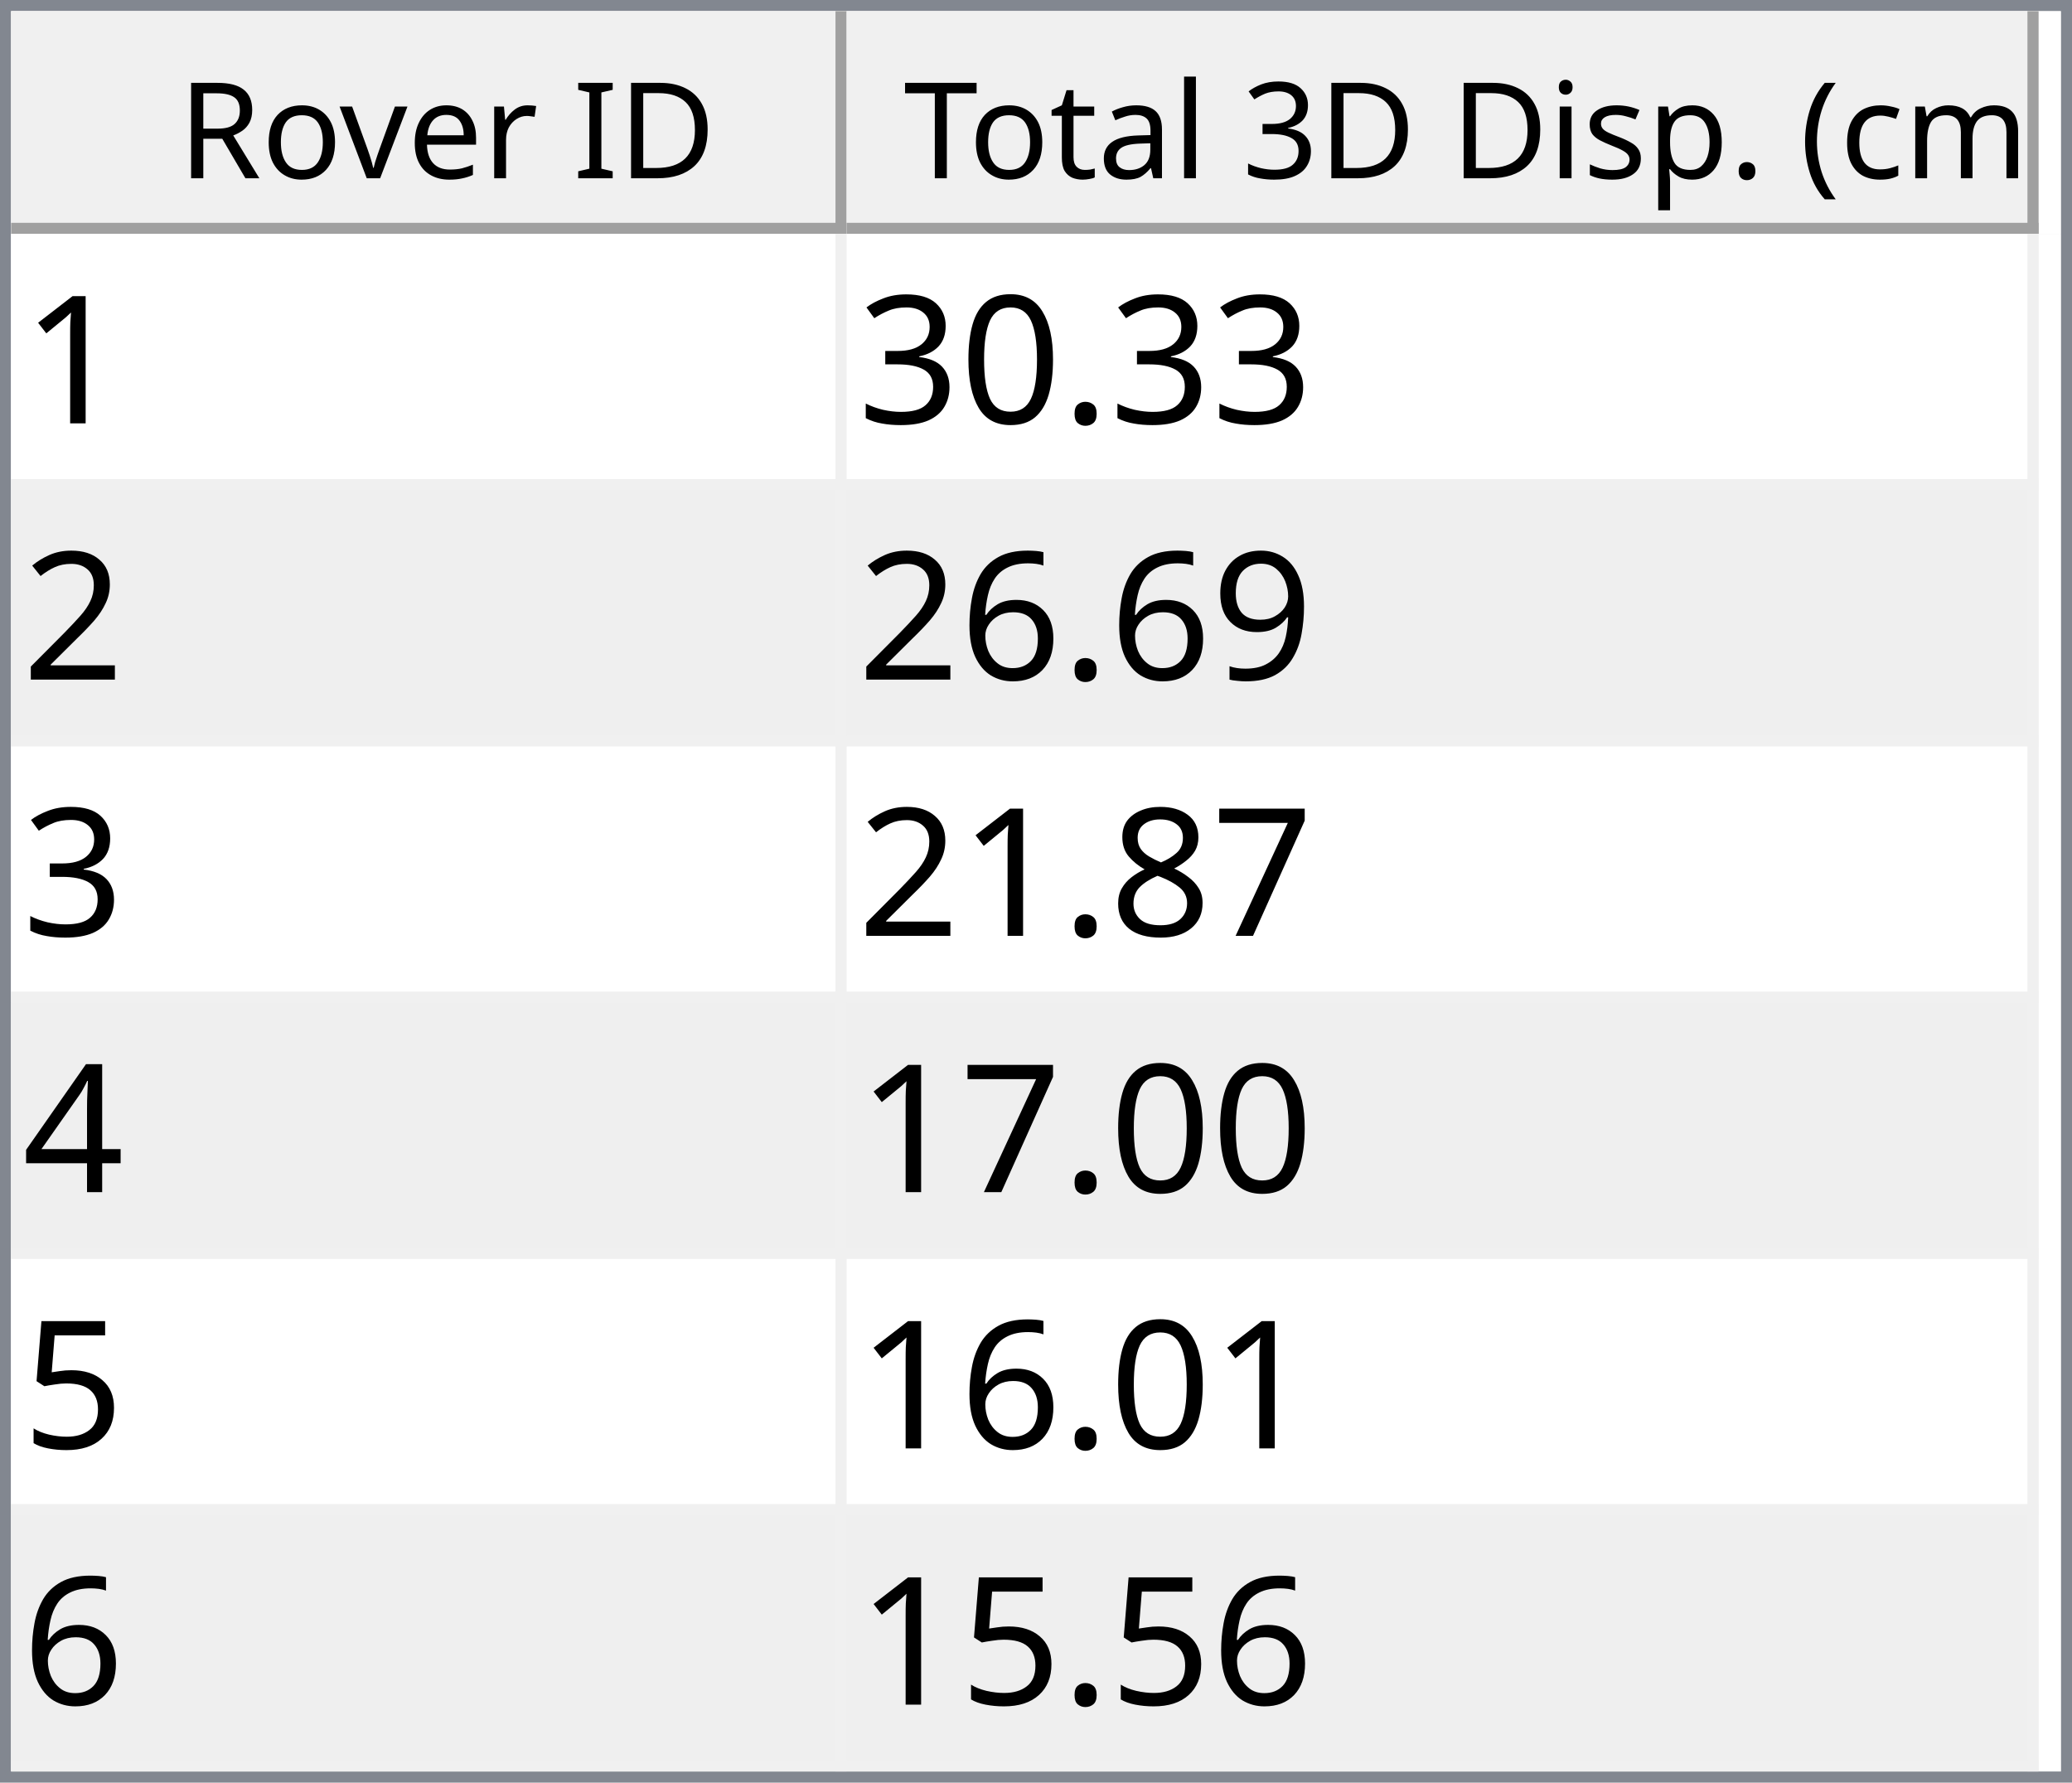
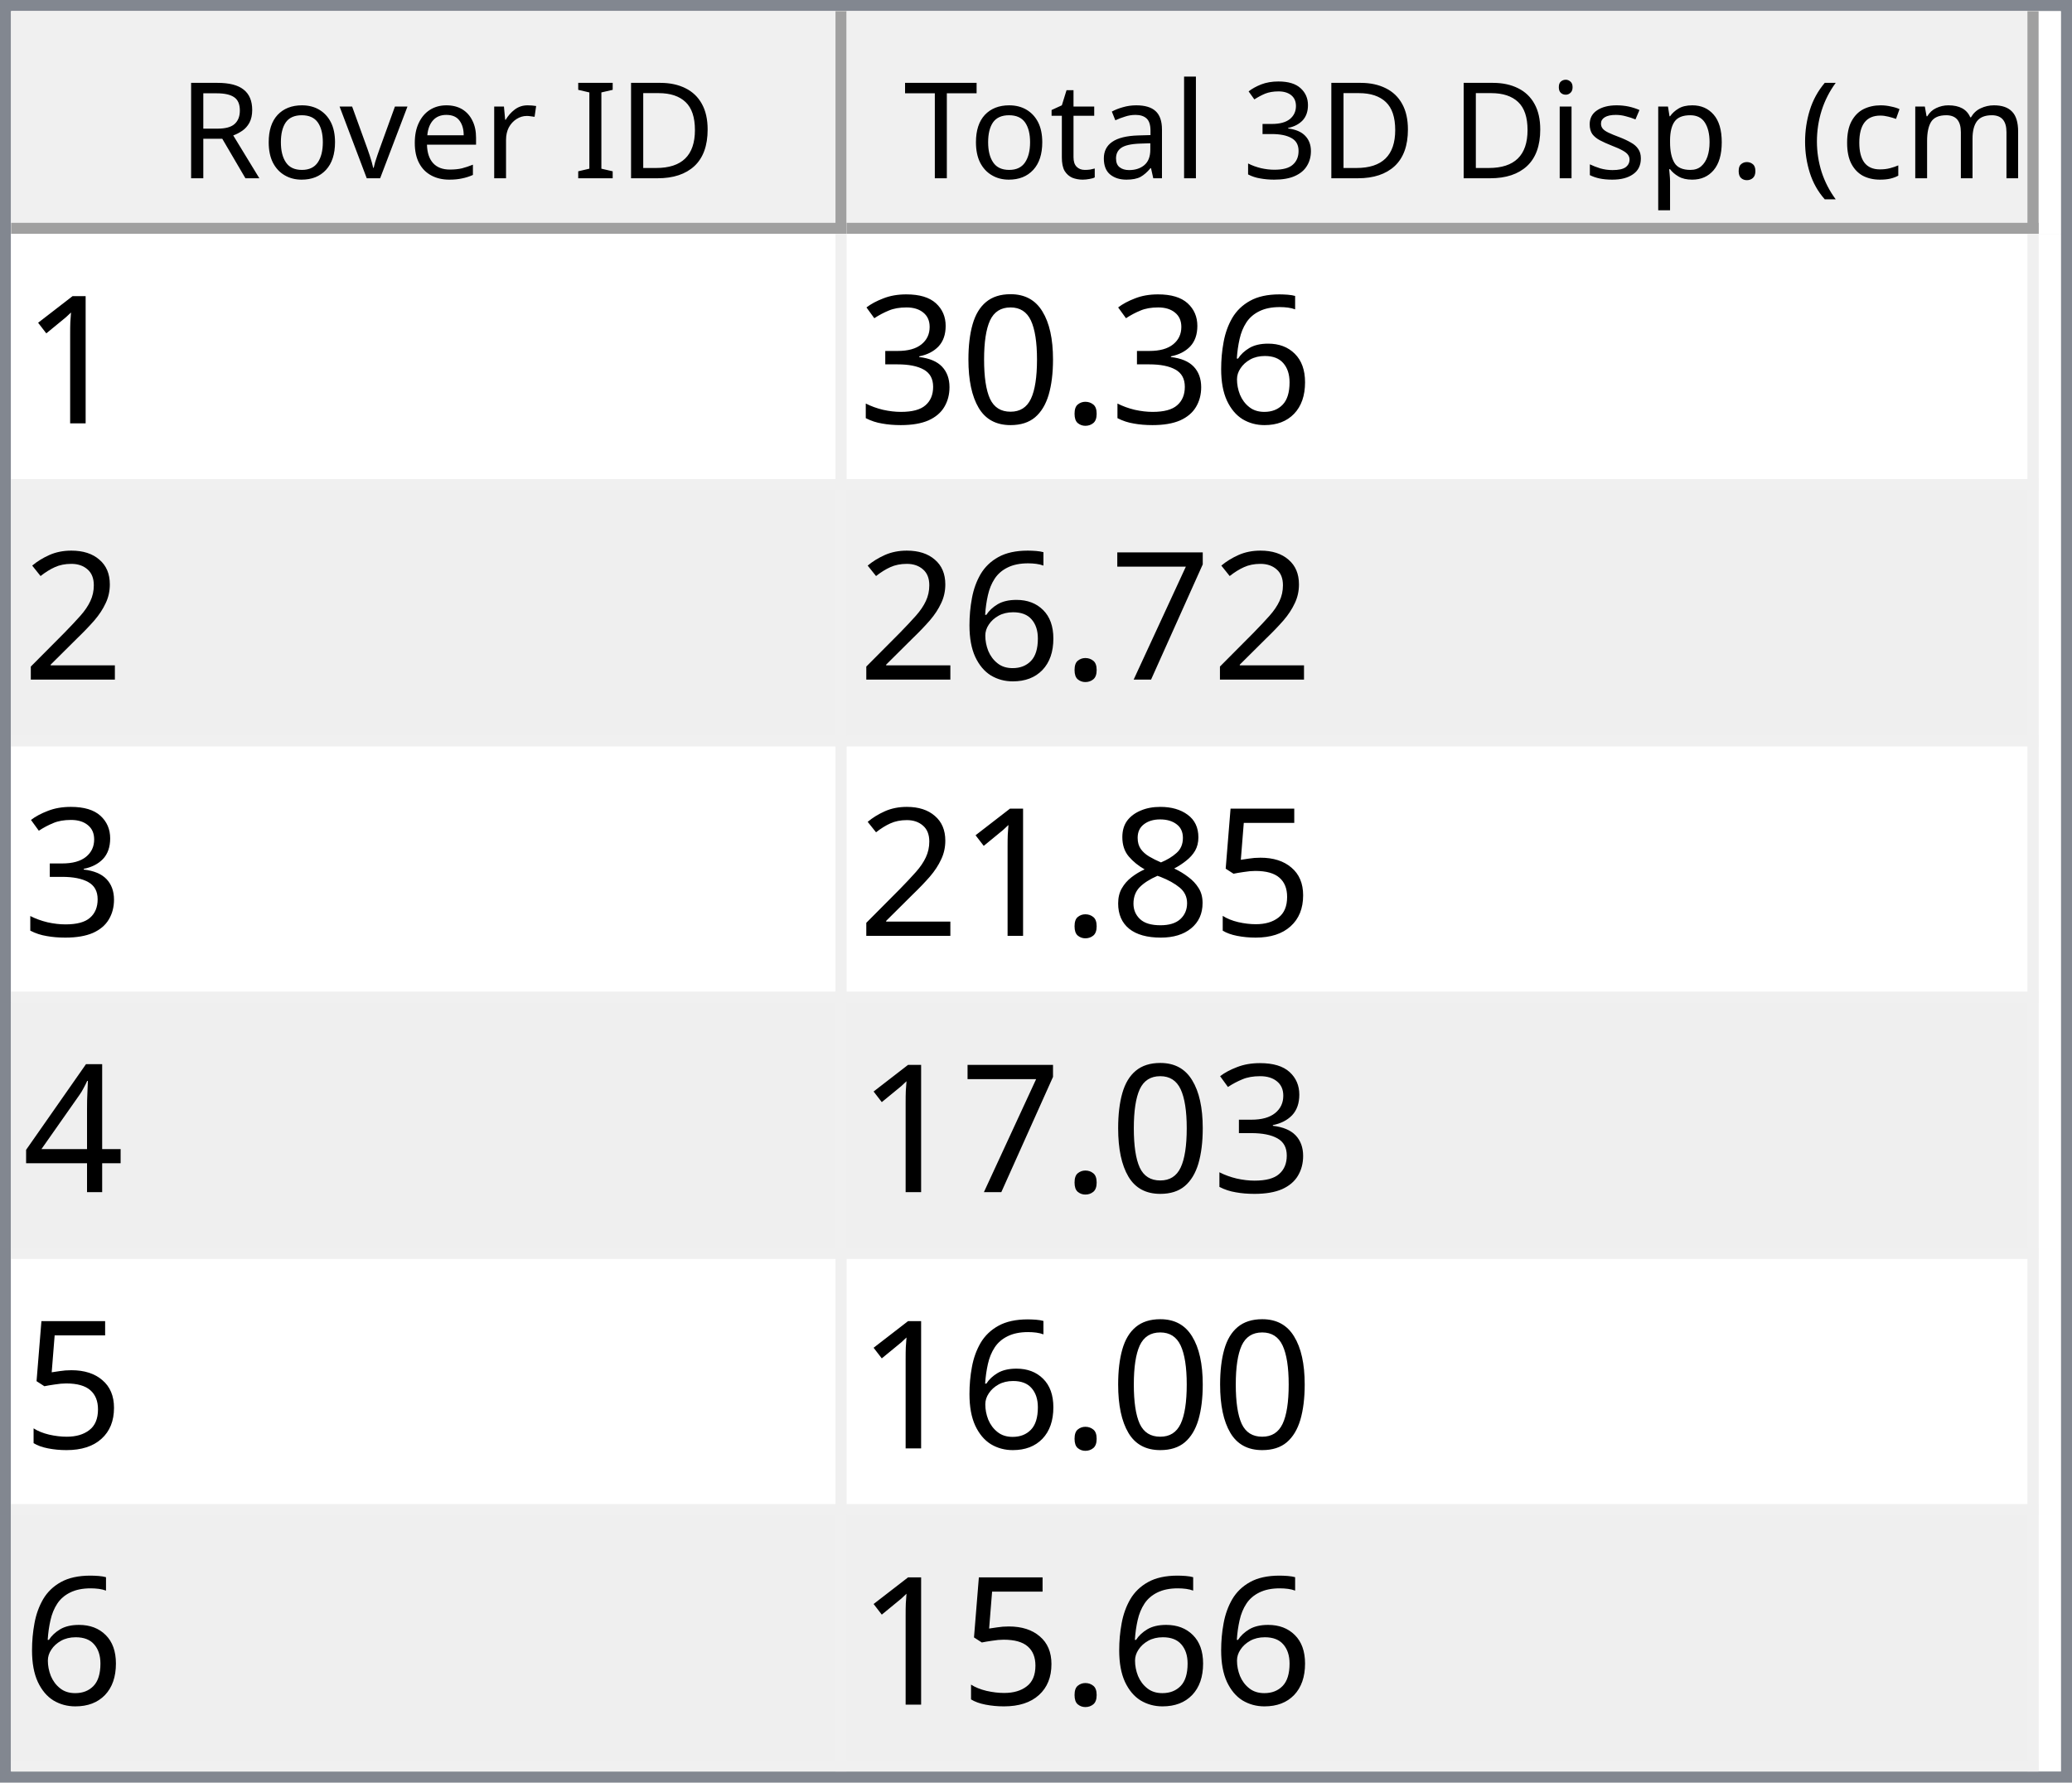
<svg xmlns="http://www.w3.org/2000/svg" style="fill-opacity:1; color-rendering:auto; color-interpolation:auto; text-rendering:auto; stroke:black; stroke-linecap:square; stroke-miterlimit:10; shape-rendering:auto; stroke-opacity:1; fill:black; stroke-dasharray:none; font-weight:normal; stroke-width:1; font-family:'Dialog'; font-style:normal; stroke-linejoin:miter; font-size:12px; stroke-dashoffset:0; image-rendering:auto;" width="186" height="160">
  <defs id="genericDefs" />
  <g>
    <defs id="defs1">
      <clipPath clipPathUnits="userSpaceOnUse" id="clipPath1">
        <path d="M0 0 L186 0 L186 160 L0 160 L0 0 Z" />
      </clipPath>
      <clipPath clipPathUnits="userSpaceOnUse" id="clipPath2">
        <path d="M0 0 L0 160 L186 160 L186 0 Z" />
      </clipPath>
      <clipPath clipPathUnits="userSpaceOnUse" id="clipPath3">
        <path d="M0 0 L0 20 L184 20 L184 0 Z" />
      </clipPath>
      <clipPath clipPathUnits="userSpaceOnUse" id="clipPath4">
        <path d="M0 0 L0 20 L75 20 L75 0 Z" />
      </clipPath>
      <clipPath clipPathUnits="userSpaceOnUse" id="clipPath5">
        <path d="M1 1 L1 19 L74 19 L74 1 Z" />
      </clipPath>
      <clipPath clipPathUnits="userSpaceOnUse" id="clipPath6">
        <path d="M0 0 L0 18 L73 18 L73 0 Z" />
      </clipPath>
      <clipPath clipPathUnits="userSpaceOnUse" id="clipPath7">
        <path d="M-0.5 -0.5 L-0.5 19.5 L74.5 19.5 L74.5 -0.5 Z" />
      </clipPath>
      <clipPath clipPathUnits="userSpaceOnUse" id="clipPath8">
        <path d="M0 0 L0 20 L107 20 L107 0 Z" />
      </clipPath>
      <clipPath clipPathUnits="userSpaceOnUse" id="clipPath9">
        <path d="M1 1 L1 19 L106 19 L106 1 Z" />
      </clipPath>
      <clipPath clipPathUnits="userSpaceOnUse" id="clipPath10">
        <path d="M0 0 L0 18 L105 18 L105 0 Z" />
      </clipPath>
      <clipPath clipPathUnits="userSpaceOnUse" id="clipPath11">
        <path d="M-0.5 -0.5 L-0.5 19.5 L106.5 19.5 L106.5 -0.5 Z" />
      </clipPath>
      <clipPath clipPathUnits="userSpaceOnUse" id="clipPath12">
        <path d="M0 0 L0 138 L184 138 L184 0 Z" />
      </clipPath>
      <clipPath clipPathUnits="userSpaceOnUse" id="clipPath13">
        <path d="M0 0 L0 138 L182 138 L182 0 Z" />
      </clipPath>
      <clipPath clipPathUnits="userSpaceOnUse" id="clipPath14">
        <path d="M-0.5 -0.5 L-0.5 137.5 L181.5 137.5 L181.5 -0.5 Z" />
      </clipPath>
      <clipPath clipPathUnits="userSpaceOnUse" id="clipPath15">
        <path d="M0 0 L0 22 L74 22 L74 0 Z" />
      </clipPath>
      <clipPath clipPathUnits="userSpaceOnUse" id="clipPath16">
        <path d="M0 0 L0 22 L106 22 L106 0 Z" />
      </clipPath>
      <font horiz-adv-x="64.551" id="font1">
        <font-face ascent="107.91" descent="25.098" units-per-em="100" style="font-style:normal; font-family:Segoe UI; font-weight:normal;" />
        <missing-glyph horiz-adv-x="64.551" d="M8.109 0 L8.109 68.266 L56.453 68.266 L56.453 0 L8.109 0 ZM15.328 7.234 L49.219 7.234 L49.219 61.031 L15.328 61.031 L15.328 7.234 Z" />
        <glyph unicode="D" horiz-adv-x="70.117" d="M9.188 0 L9.188 70.016 L28.516 70.016 Q65.531 70.016 65.531 35.891 Q65.531 19.672 55.25 9.836 Q44.969 0 27.734 0 L9.188 0 ZM17.391 62.594 L17.391 7.422 L27.828 7.422 Q41.609 7.422 49.273 14.797 Q56.938 22.172 56.938 35.688 Q56.938 62.594 28.328 62.594 L17.391 62.594 Z" />
        <glyph unicode="I" horiz-adv-x="26.611" d="M17.391 0 L9.188 0 L9.188 70.016 L17.391 70.016 L17.391 0 Z" />
        <glyph unicode=" " horiz-adv-x="27.393" d="" />
        <glyph unicode="r" horiz-adv-x="34.766" d="M34.188 41.891 Q32.078 43.5 28.125 43.5 Q23 43.5 19.555 38.672 Q16.109 33.844 16.109 25.484 L16.109 0 L8.109 0 L8.109 50 L16.109 50 L16.109 39.703 L16.312 39.703 Q18.016 44.969 21.531 47.922 Q25.047 50.875 29.391 50.875 Q32.516 50.875 34.188 50.203 L34.188 41.891 Z" />
        <glyph unicode="e" horiz-adv-x="52.295" d="M48.297 23 L12.984 23 Q13.188 14.656 17.484 10.109 Q21.781 5.562 29.297 5.562 Q37.75 5.562 44.828 11.141 L44.828 3.609 Q38.234 -1.172 27.391 -1.172 Q16.797 -1.172 10.742 5.641 Q4.688 12.453 4.688 24.812 Q4.688 36.469 11.305 43.82 Q17.922 51.172 27.734 51.172 Q37.547 51.172 42.922 44.828 Q48.297 38.484 48.297 27.203 L48.297 23 ZM40.094 29.781 Q40.047 36.719 36.75 40.578 Q33.453 44.438 27.594 44.438 Q21.922 44.438 17.969 40.383 Q14.016 36.328 13.094 29.781 L40.094 29.781 Z" />
        <glyph unicode="v" horiz-adv-x="47.9" d="M47.406 50 L27.484 0 L19.625 0 L0.688 50 L9.469 50 L22.172 13.672 Q23.578 9.672 23.922 6.688 L24.125 6.688 Q24.609 10.453 25.688 13.484 L38.969 50 L47.406 50 Z" />
        <glyph unicode="o" horiz-adv-x="58.594" d="M29 -1.172 Q17.922 -1.172 11.305 5.836 Q4.688 12.844 4.688 24.422 Q4.688 37.016 11.57 44.094 Q18.453 51.172 30.172 51.172 Q41.359 51.172 47.633 44.289 Q53.906 37.406 53.906 25.203 Q53.906 13.234 47.141 6.031 Q40.375 -1.172 29 -1.172 ZM29.594 44.438 Q21.875 44.438 17.383 39.188 Q12.891 33.938 12.891 24.703 Q12.891 15.828 17.43 10.695 Q21.969 5.562 29.594 5.562 Q37.359 5.562 41.531 10.594 Q45.703 15.625 45.703 24.906 Q45.703 34.281 41.531 39.359 Q37.359 44.438 29.594 44.438 Z" />
        <glyph unicode="R" horiz-adv-x="59.814" d="M59.375 0 L49.609 0 L37.891 19.625 Q36.281 22.359 34.766 24.289 Q33.25 26.219 31.664 27.438 Q30.078 28.656 28.25 29.219 Q26.422 29.781 24.125 29.781 L17.391 29.781 L17.391 0 L9.188 0 L9.188 70.016 L30.078 70.016 Q34.672 70.016 38.555 68.867 Q42.438 67.719 45.289 65.375 Q48.141 63.031 49.758 59.547 Q51.375 56.062 51.375 51.375 Q51.375 47.703 50.273 44.656 Q49.172 41.609 47.148 39.211 Q45.125 36.812 42.266 35.133 Q39.406 33.453 35.844 32.516 L35.844 32.328 Q37.594 31.547 38.891 30.547 Q40.188 29.547 41.359 28.18 Q42.531 26.812 43.68 25.078 Q44.828 23.344 46.234 21.047 L59.375 0 ZM17.391 62.594 L17.391 37.203 L28.516 37.203 Q31.594 37.203 34.203 38.133 Q36.812 39.062 38.719 40.797 Q40.625 42.531 41.703 45.047 Q42.781 47.562 42.781 50.688 Q42.781 56.297 39.141 59.445 Q35.5 62.594 28.609 62.594 L17.391 62.594 Z" />
        <glyph unicode=")" horiz-adv-x="30.176" d="M8.297 -15.922 L1.172 -15.922 Q16.406 2.344 16.406 26.812 Q16.406 51.469 1.078 70.016 L8.297 70.016 Q23.531 52.156 23.531 26.703 Q23.531 1.375 8.297 -15.922 Z" />
        <glyph unicode="m" horiz-adv-x="86.133" d="M79.109 0 L71.094 0 L71.094 28.719 Q71.094 37.016 68.531 40.727 Q65.969 44.438 59.906 44.438 Q54.781 44.438 51.195 39.75 Q47.609 35.062 47.609 28.516 L47.609 0 L39.594 0 L39.594 29.688 Q39.594 44.438 28.219 44.438 Q22.953 44.438 19.531 40.016 Q16.109 35.594 16.109 28.516 L16.109 0 L8.109 0 L8.109 50 L16.109 50 L16.109 42.094 L16.312 42.094 Q21.625 51.172 31.844 51.172 Q36.969 51.172 40.773 48.312 Q44.578 45.453 46 40.828 Q51.562 51.172 62.594 51.172 Q79.109 51.172 79.109 30.812 L79.109 0 Z" />
        <glyph unicode="c" horiz-adv-x="46.191" d="M42.188 2.297 Q36.422 -1.172 28.516 -1.172 Q17.828 -1.172 11.258 5.789 Q4.688 12.75 4.688 23.828 Q4.688 36.188 11.766 43.68 Q18.844 51.172 30.672 51.172 Q37.25 51.172 42.281 48.734 L42.281 40.531 Q36.719 44.438 30.375 44.438 Q22.703 44.438 17.797 38.945 Q12.891 33.453 12.891 24.516 Q12.891 15.719 17.508 10.641 Q22.125 5.562 29.891 5.562 Q36.422 5.562 42.188 9.906 L42.188 2.297 Z" />
        <glyph unicode="(" horiz-adv-x="30.176" d="M29.109 -15.922 L21.969 -15.922 Q6.844 1.375 6.844 26.703 Q6.844 52.156 21.969 70.016 L29.203 70.016 Q13.875 51.469 13.875 26.812 Q13.875 2.344 29.109 -15.922 Z" />
        <glyph unicode="." horiz-adv-x="21.68" d="M10.891 -1.078 Q8.641 -1.078 7.055 0.539 Q5.469 2.156 5.469 4.391 Q5.469 6.641 7.055 8.273 Q8.641 9.906 10.891 9.906 Q13.188 9.906 14.797 8.273 Q16.406 6.641 16.406 4.391 Q16.406 2.156 14.797 0.539 Q13.188 -1.078 10.891 -1.078 Z" />
        <glyph unicode="p" horiz-adv-x="58.789" d="M16.312 7.234 L16.109 7.234 L16.109 -23 L8.109 -23 L8.109 50 L16.109 50 L16.109 41.219 L16.312 41.219 Q22.219 51.172 33.594 51.172 Q43.266 51.172 48.688 44.461 Q54.109 37.75 54.109 26.469 Q54.109 13.922 48 6.375 Q41.891 -1.172 31.297 -1.172 Q21.578 -1.172 16.312 7.234 ZM16.109 27.391 L16.109 20.406 Q16.109 14.203 20.141 9.883 Q24.172 5.562 30.375 5.562 Q37.641 5.562 41.773 11.133 Q45.906 16.703 45.906 26.609 Q45.906 34.969 42.047 39.703 Q38.188 44.438 31.594 44.438 Q24.609 44.438 20.359 39.578 Q16.109 34.719 16.109 27.391 Z" />
        <glyph unicode="s" horiz-adv-x="42.432" d="M5.078 1.812 L5.078 10.406 Q11.625 5.562 19.484 5.562 Q30.031 5.562 30.031 12.594 Q30.031 14.594 29.125 15.992 Q28.219 17.391 26.68 18.461 Q25.141 19.531 23.07 20.383 Q21 21.234 18.609 22.172 Q15.281 23.484 12.766 24.828 Q10.25 26.172 8.57 27.859 Q6.891 29.547 6.031 31.695 Q5.172 33.844 5.172 36.719 Q5.172 40.234 6.789 42.945 Q8.406 45.656 11.086 47.484 Q13.766 49.312 17.211 50.242 Q20.656 51.172 24.312 51.172 Q30.812 51.172 35.938 48.922 L35.938 40.828 Q30.422 44.438 23.25 44.438 Q21 44.438 19.195 43.922 Q17.391 43.406 16.094 42.477 Q14.797 41.547 14.086 40.258 Q13.375 38.969 13.375 37.406 Q13.375 35.453 14.086 34.133 Q14.797 32.812 16.164 31.789 Q17.531 30.766 19.484 29.938 Q21.438 29.109 23.922 28.125 Q27.25 26.859 29.883 25.516 Q32.516 24.172 34.375 22.484 Q36.234 20.797 37.234 18.602 Q38.234 16.406 38.234 13.375 Q38.234 9.672 36.602 6.938 Q34.969 4.203 32.234 2.398 Q29.5 0.594 25.93 -0.289 Q22.359 -1.172 18.453 -1.172 Q10.75 -1.172 5.078 1.812 Z" />
        <glyph unicode="i" horiz-adv-x="24.219" d="M12.203 62.703 Q10.062 62.703 8.547 64.164 Q7.031 65.625 7.031 67.875 Q7.031 70.125 8.547 71.609 Q10.062 73.094 12.203 73.094 Q14.406 73.094 15.945 71.609 Q17.484 70.125 17.484 67.875 Q17.484 65.719 15.945 64.211 Q14.406 62.703 12.203 62.703 ZM16.109 0 L8.109 0 L8.109 50 L16.109 50 L16.109 0 Z" />
        <glyph unicode="3" horiz-adv-x="53.906" d="M46.531 19.828 Q46.531 15.094 44.75 11.211 Q42.969 7.328 39.719 4.57 Q36.469 1.812 31.93 0.297 Q27.391 -1.219 21.922 -1.219 Q11.922 -1.219 6 2.594 L6 11.188 Q13.094 5.609 22.219 5.609 Q25.875 5.609 28.828 6.539 Q31.781 7.469 33.906 9.227 Q36.031 10.984 37.18 13.477 Q38.328 15.969 38.328 19.094 Q38.328 32.812 18.797 32.812 L12.984 32.812 L12.984 39.594 L18.5 39.594 Q35.797 39.594 35.797 52.484 Q35.797 64.406 22.609 64.406 Q15.188 64.406 8.688 59.422 L8.688 67.188 Q15.375 71.188 24.609 71.188 Q29 71.188 32.57 69.969 Q36.141 68.75 38.68 66.555 Q41.219 64.359 42.609 61.281 Q44 58.203 44 54.5 Q44 40.672 30.031 36.719 L30.031 36.531 Q33.594 36.141 36.625 34.797 Q39.656 33.453 41.852 31.305 Q44.047 29.156 45.289 26.25 Q46.531 23.344 46.531 19.828 Z" />
        <glyph unicode="l" horiz-adv-x="24.219" d="M16.109 0 L8.109 0 L8.109 74.031 L16.109 74.031 L16.109 0 Z" />
        <glyph unicode="a" horiz-adv-x="50.879" d="M43.891 0 L35.891 0 L35.891 7.812 L35.688 7.812 Q30.469 -1.172 20.312 -1.172 Q12.844 -1.172 8.617 2.781 Q4.391 6.734 4.391 13.281 Q4.391 27.297 20.906 29.594 L35.891 31.688 Q35.891 44.438 25.594 44.438 Q16.547 44.438 9.281 38.281 L9.281 46.484 Q16.656 51.172 26.266 51.172 Q43.891 51.172 43.891 32.516 L43.891 0 ZM35.891 25.297 L23.828 23.641 Q18.266 22.859 15.43 20.875 Q12.594 18.891 12.594 13.875 Q12.594 10.203 15.211 7.883 Q17.828 5.562 22.172 5.562 Q28.125 5.562 32.008 9.742 Q35.891 13.922 35.891 20.312 L35.891 25.297 Z" />
        <glyph unicode="t" horiz-adv-x="33.887" d="M31.297 0.484 Q28.469 -1.078 23.828 -1.078 Q10.688 -1.078 10.688 13.578 L10.688 43.172 L2.094 43.172 L2.094 50 L10.688 50 L10.688 62.203 L18.703 64.797 L18.703 50 L31.297 50 L31.297 43.172 L18.703 43.172 L18.703 14.984 Q18.703 9.969 20.414 7.82 Q22.125 5.672 26.078 5.672 Q29.109 5.672 31.297 7.328 L31.297 0.484 Z" />
        <glyph unicode="T" horiz-adv-x="52.393" d="M50.594 62.594 L30.375 62.594 L30.375 0 L22.172 0 L22.172 62.594 L2 62.594 L2 70.016 L50.594 70.016 L50.594 62.594 Z" />
      </font>
      <font horiz-adv-x="75.0" id="font2">
        <font-face ascent="100.537" descent="21.973" units-per-em="100" style="font-style:normal; font-family:sans-serif; font-weight:normal;" />
        <missing-glyph horiz-adv-x="75.0" d="M12.5 0 L12.5 62.5 L62.5 62.5 L62.5 0 L12.5 0 ZM14.062 1.562 L60.938 1.562 L60.938 60.938 L14.062 60.938 L14.062 1.562 Z" />
        <glyph unicode="1" horiz-adv-x="55.615" d="M37.25 0 L28.469 0 L28.469 56 Q25.297 52.984 20.141 49.953 Q14.984 46.922 10.891 45.406 L10.891 53.906 Q18.266 57.375 23.781 62.305 Q29.297 67.234 31.594 71.875 L37.25 71.875 L37.25 0 Z" />
+         <glyph unicode="6" horiz-adv-x="55.615" d="M49.75 54.047 L41.016 53.375 Q39.844 58.547 37.703 60.891 Q34.125 64.656 28.906 64.656 Q24.703 64.656 21.531 62.312 Q17.391 59.281 14.992 53.469 Q12.594 47.656 12.5 36.922 Q15.672 41.75 20.266 44.094 Q24.859 46.438 29.891 46.438 Q38.672 46.438 44.852 39.969 Q51.031 33.5 51.031 23.25 Q51.031 16.5 48.125 10.719 Q45.219 4.938 40.141 1.859 Q35.062 -1.219 28.609 -1.219 Q17.625 -1.219 10.695 6.859 Q3.766 14.938 3.766 33.5 Q3.766 54.25 11.422 63.672 Q18.109 71.875 29.438 71.875 Q37.891 71.875 43.289 67.141 Q48.688 62.406 49.75 54.047 ZM13.875 23.188 Q13.875 18.656 15.797 14.508 Q17.719 10.359 21.188 8.18 Q24.656 6 28.469 6 Q34.031 6 38.039 10.492 Q42.047 14.984 42.047 22.703 Q42.047 30.125 38.086 34.398 Q34.125 38.672 28.125 38.672 Q22.172 38.672 18.023 34.398 Q13.875 30.125 13.875 23.188 Z" />
        <glyph unicode="." horiz-adv-x="27.783" d="M9.078 0 L9.078 10.016 L19.094 10.016 L19.094 0 L9.078 0 Z" />
        <glyph unicode="0" horiz-adv-x="55.615" d="M4.156 35.297 Q4.156 48 6.766 55.742 Q9.375 63.484 14.523 67.68 Q19.672 71.875 27.484 71.875 Q33.25 71.875 37.594 69.555 Q41.938 67.234 44.773 62.867 Q47.609 58.5 49.219 52.227 Q50.828 45.953 50.828 35.297 Q50.828 22.703 48.242 14.969 Q45.656 7.234 40.508 3.008 Q35.359 -1.219 27.484 -1.219 Q17.141 -1.219 11.234 6.203 Q4.156 15.141 4.156 35.297 ZM13.188 35.297 Q13.188 17.672 17.312 11.836 Q21.438 6 27.484 6 Q33.547 6 37.672 11.859 Q41.797 17.719 41.797 35.297 Q41.797 52.984 37.672 58.789 Q33.547 64.594 27.391 64.594 Q21.344 64.594 17.719 59.469 Q13.188 52.938 13.188 35.297 Z" />
        <glyph unicode="3" horiz-adv-x="55.615" d="M4.203 18.891 L12.984 20.062 Q14.5 12.594 18.141 9.297 Q21.781 6 27 6 Q33.203 6 37.477 10.297 Q41.75 14.594 41.75 20.953 Q41.75 27 37.797 30.93 Q33.844 34.859 27.734 34.859 Q25.25 34.859 21.531 33.891 L22.516 41.609 Q23.391 41.5 23.922 41.5 Q29.547 41.5 34.039 44.43 Q38.531 47.359 38.531 53.469 Q38.531 58.297 35.258 61.477 Q31.984 64.656 26.812 64.656 Q21.688 64.656 18.266 61.43 Q14.844 58.203 13.875 51.766 L5.078 53.328 Q6.688 62.156 12.398 67.016 Q18.109 71.875 26.609 71.875 Q32.469 71.875 37.398 69.359 Q42.328 66.844 44.945 62.5 Q47.562 58.156 47.562 53.266 Q47.562 48.641 45.07 44.828 Q42.578 41.016 37.703 38.766 Q44.047 37.312 47.562 32.695 Q51.078 28.078 51.078 21.141 Q51.078 11.766 44.242 5.25 Q37.406 -1.266 26.953 -1.266 Q17.531 -1.266 11.305 4.352 Q5.078 9.969 4.203 18.891 Z" />
        <glyph unicode="2" horiz-adv-x="55.615" d="M50.344 8.453 L50.344 0 L3.031 0 Q2.938 3.172 4.047 6.109 Q5.859 10.938 9.836 15.625 Q13.812 20.312 21.344 26.469 Q33.016 36.031 37.117 41.625 Q41.219 47.219 41.219 52.203 Q41.219 57.422 37.477 61.008 Q33.734 64.594 27.734 64.594 Q21.391 64.594 17.578 60.789 Q13.766 56.984 13.719 50.25 L4.688 51.172 Q5.609 61.281 11.664 66.578 Q17.719 71.875 27.938 71.875 Q38.234 71.875 44.242 66.164 Q50.25 60.453 50.25 52 Q50.25 47.703 48.492 43.555 Q46.734 39.406 42.656 34.812 Q38.578 30.219 29.109 22.219 Q21.188 15.578 18.945 13.211 Q16.703 10.844 15.234 8.453 L50.344 8.453 Z" />
-         <glyph unicode="9" horiz-adv-x="55.615" d="M5.469 16.547 L13.922 17.328 Q14.984 11.375 18.016 8.688 Q21.047 6 25.781 6 Q29.828 6 32.883 7.859 Q35.938 9.719 37.891 12.82 Q39.844 15.922 41.164 21.195 Q42.484 26.469 42.484 31.938 Q42.484 32.516 42.438 33.688 Q39.797 29.5 35.234 26.883 Q30.672 24.266 25.344 24.266 Q16.453 24.266 10.305 30.711 Q4.156 37.156 4.156 47.703 Q4.156 58.594 10.578 65.234 Q17 71.875 26.656 71.875 Q33.641 71.875 39.43 68.117 Q45.219 64.359 48.219 57.398 Q51.219 50.438 51.219 37.25 Q51.219 23.531 48.242 15.406 Q45.266 7.281 39.383 3.031 Q33.5 -1.219 25.594 -1.219 Q17.188 -1.219 11.867 3.445 Q6.547 8.109 5.469 16.547 ZM41.453 48.141 Q41.453 55.719 37.43 60.156 Q33.406 64.594 27.734 64.594 Q21.875 64.594 17.531 59.812 Q13.188 55.031 13.188 47.406 Q13.188 40.578 17.312 36.305 Q21.438 32.031 27.484 32.031 Q33.594 32.031 37.523 36.305 Q41.453 40.578 41.453 48.141 Z" />
-         <glyph unicode="6" horiz-adv-x="55.615" d="M49.75 54.047 L41.016 53.375 Q39.844 58.547 37.703 60.891 Q34.125 64.656 28.906 64.656 Q24.703 64.656 21.531 62.312 Q17.391 59.281 14.992 53.469 Q12.594 47.656 12.5 36.922 Q15.672 41.75 20.266 44.094 Q24.859 46.438 29.891 46.438 Q38.672 46.438 44.852 39.969 Q51.031 33.5 51.031 23.25 Q51.031 16.5 48.125 10.719 Q45.219 4.938 40.141 1.859 Q35.062 -1.219 28.609 -1.219 Q17.625 -1.219 10.695 6.859 Q3.766 14.938 3.766 33.5 Q3.766 54.25 11.422 63.672 Q18.109 71.875 29.438 71.875 Q37.891 71.875 43.289 67.141 Q48.688 62.406 49.75 54.047 ZM13.875 23.188 Q13.875 18.656 15.797 14.508 Q17.719 10.359 21.188 8.18 Q24.656 6 28.469 6 Q34.031 6 38.039 10.492 Q42.047 14.984 42.047 22.703 Q42.047 30.125 38.086 34.398 Q34.125 38.672 28.125 38.672 Q22.172 38.672 18.023 34.398 Q13.875 30.125 13.875 23.188 Z" />
        <glyph unicode="7" horiz-adv-x="55.615" d="M4.734 62.203 L4.734 70.656 L51.078 70.656 L51.078 63.812 Q44.234 56.547 37.523 44.484 Q30.812 32.422 27.156 19.672 Q24.516 10.688 23.781 0 L14.75 0 Q14.891 8.453 18.062 20.414 Q21.234 32.375 27.172 43.484 Q33.109 54.594 39.797 62.203 L4.734 62.203 Z" />
+         <glyph unicode="5" horiz-adv-x="55.615" d="M4.156 18.75 L13.375 19.531 Q14.406 12.797 18.141 9.398 Q21.875 6 27.156 6 Q33.5 6 37.891 10.789 Q42.281 15.578 42.281 23.484 Q42.281 31 38.062 35.352 Q33.844 39.703 27 39.703 Q22.75 39.703 19.336 37.773 Q15.922 35.844 13.969 32.766 L5.719 33.844 L12.641 70.609 L48.25 70.609 L48.25 62.203 L19.672 62.203 L15.828 42.969 Q22.266 47.469 29.344 47.469 Q38.719 47.469 45.164 40.969 Q51.609 34.469 51.609 24.266 Q51.609 14.547 45.953 7.469 Q39.062 -1.219 27.156 -1.219 Q17.391 -1.219 11.211 4.25 Q5.031 9.719 4.156 18.75 Z" />
        <glyph unicode="8" horiz-adv-x="55.615" d="M17.672 38.812 Q12.203 40.828 9.57 44.539 Q6.938 48.25 6.938 53.422 Q6.938 61.234 12.555 66.555 Q18.172 71.875 27.484 71.875 Q36.859 71.875 42.578 66.43 Q48.297 60.984 48.297 53.172 Q48.297 48.188 45.68 44.508 Q43.062 40.828 37.75 38.812 Q44.344 36.672 47.781 31.883 Q51.219 27.094 51.219 20.453 Q51.219 11.281 44.727 5.031 Q38.234 -1.219 27.641 -1.219 Q17.047 -1.219 10.547 5.055 Q4.047 11.328 4.047 20.703 Q4.047 27.688 7.594 32.398 Q11.141 37.109 17.672 38.812 ZM15.922 53.719 Q15.922 48.641 19.195 45.414 Q22.469 42.188 27.688 42.188 Q32.766 42.188 36.016 45.383 Q39.266 48.578 39.266 53.219 Q39.266 58.062 35.914 61.359 Q32.562 64.656 27.594 64.656 Q22.562 64.656 19.242 61.43 Q15.922 58.203 15.922 53.719 ZM13.094 20.656 Q13.094 16.891 14.875 13.375 Q16.656 9.859 20.172 7.93 Q23.688 6 27.734 6 Q34.031 6 38.133 10.055 Q42.234 14.109 42.234 20.359 Q42.234 26.703 38.016 30.859 Q33.797 35.016 27.438 35.016 Q21.234 35.016 17.164 30.914 Q13.094 26.812 13.094 20.656 Z" />
        <glyph unicode="4" horiz-adv-x="55.615" d="M32.328 0 L32.328 17.141 L1.266 17.141 L1.266 25.203 L33.938 71.578 L41.109 71.578 L41.109 25.203 L50.781 25.203 L50.781 17.141 L41.109 17.141 L41.109 0 L32.328 0 ZM32.328 25.203 L32.328 57.469 L9.906 25.203 L32.328 25.203 Z" />
-         <glyph unicode="5" horiz-adv-x="55.615" d="M4.156 18.75 L13.375 19.531 Q14.406 12.797 18.141 9.398 Q21.875 6 27.156 6 Q33.5 6 37.891 10.789 Q42.281 15.578 42.281 23.484 Q42.281 31 38.062 35.352 Q33.844 39.703 27 39.703 Q22.75 39.703 19.336 37.773 Q15.922 35.844 13.969 32.766 L5.719 33.844 L12.641 70.609 L48.25 70.609 L48.25 62.203 L19.672 62.203 L15.828 42.969 Q22.266 47.469 29.344 47.469 Q38.719 47.469 45.164 40.969 Q51.609 34.469 51.609 24.266 Q51.609 14.547 45.953 7.469 Q39.062 -1.219 27.156 -1.219 Q17.391 -1.219 11.211 4.25 Q5.031 9.719 4.156 18.75 Z" />
      </font>
    </defs>
    <g style="fill:white; stroke:white;">
      <rect x="0" y="0" width="186" style="clip-path:url(#clipPath1); stroke:none;" height="160" />
    </g>
    <g style="fill:white; text-rendering:optimizeSpeed; color-rendering:optimizeSpeed; image-rendering:optimizeSpeed; shape-rendering:crispEdges; stroke:white; color-interpolation:sRGB;">
      <rect x="0" width="186" height="160" y="0" style="stroke:none;" />
      <path style="stroke:none;" d="M0 160 L186 160 L186 0 L0 0 Z" />
    </g>
    <g style="fill:rgb(240,240,240); font-family:'Segoe UI'; stroke:rgb(240,240,240);">
      <rect x="0" y="0" width="186" style="clip-path:url(#clipPath2); stroke:none;" height="160" />
    </g>
    <g style="fill:rgb(130,135,144); font-family:'Segoe UI'; stroke:rgb(130,135,144);">
      <path d="M0 0 L186 0 L186 160 L0 160 L0 0 ZM1 1 L185 1 L185 159 L1 159 L1 1 Z" style="fill-rule:evenodd; clip-path:url(#clipPath2); stroke:none;" />
    </g>
    <g style="fill:white; font-family:'Segoe UI'; stroke:white;" transform="translate(1,1)">
      <rect x="0" y="0" width="184" style="clip-path:url(#clipPath3); stroke:none;" height="20" />
    </g>
    <g style="fill:rgb(240,240,240); font-family:'Segoe UI'; stroke:rgb(240,240,240);" transform="translate(1,1)">
      <rect x="0" y="0" width="75" style="clip-path:url(#clipPath4); stroke:none;" height="20" />
    </g>
    <g style="font-family:'Segoe UI';" transform="translate(2,2)">
      <text x="14" xml:space="preserve" y="14" style="clip-path:url(#clipPath6); stroke:none;">Rover ID</text>
    </g>
    <g style="fill:rgb(160,160,160); font-family:'Segoe UI'; stroke:rgb(160,160,160); stroke-linejoin:bevel;" transform="translate(1.5,1.5)">
      <line x1="74" x2="74" y1="0" style="fill:none; clip-path:url(#clipPath7);" y2="19" />
    </g>
    <g style="fill:rgb(160,160,160); font-family:'Segoe UI'; stroke:rgb(160,160,160); stroke-linejoin:bevel;" transform="matrix(1,0,0,1,1,1) translate(0.5,0.5)">
      <line x1="0" x2="74" y1="19" style="fill:none; clip-path:url(#clipPath7);" y2="19" />
    </g>
    <g style="fill:rgb(240,240,240); font-family:'Segoe UI'; stroke:rgb(240,240,240);" transform="translate(76,1)">
      <rect x="0" y="0" width="107" style="clip-path:url(#clipPath8); stroke:none;" height="20" />
    </g>
    <g style="font-family:'Segoe UI';" transform="translate(77,2)">
      <text x="1" xml:space="preserve" y="14" style="clip-path:url(#clipPath10); stroke:none;"> Total 3D Disp. (cm)</text>
    </g>
    <g style="fill:rgb(160,160,160); font-family:'Segoe UI'; stroke:rgb(160,160,160); stroke-linejoin:bevel;" transform="translate(76.5,1.5)">
      <line x1="106" x2="106" y1="0" style="fill:none; clip-path:url(#clipPath11);" y2="19" />
    </g>
    <g style="fill:rgb(160,160,160); font-family:'Segoe UI'; stroke:rgb(160,160,160); stroke-linejoin:bevel;" transform="matrix(1,0,0,1,76,1) translate(0.5,0.5)">
      <line x1="0" x2="106" y1="19" style="fill:none; clip-path:url(#clipPath11);" y2="19" />
    </g>
    <g style="fill:white; font-family:'Segoe UI'; stroke:white;" transform="translate(1,21)">
      <rect x="0" y="0" width="184" style="clip-path:url(#clipPath12); stroke:none;" height="138" />
    </g>
    <g style="fill:rgb(240,240,240); font-size:16px; font-family:sans-serif; stroke:rgb(240,240,240);" transform="translate(1,21)">
      <rect x="0" y="0" width="182" style="clip-path:url(#clipPath13); stroke:none;" height="138" />
      <line transform="translate(0.5,0.5)" x1="0" x2="181" y1="22" style="clip-path:url(#clipPath14); fill:none; stroke-linejoin:bevel;" y2="22" />
    </g>
    <g transform="matrix(1,0,0,1,1,21) translate(0.5,0.5)" style="fill:rgb(240,240,240); font-size:16px; font-family:sans-serif; stroke:rgb(240,240,240); stroke-linejoin:bevel;">
      <line x1="0" x2="181" y1="45" style="fill:none; clip-path:url(#clipPath14);" y2="45" />
    </g>
    <g transform="matrix(1,0,0,1,1,21) translate(0.5,0.5)" style="fill:rgb(240,240,240); font-size:16px; font-family:sans-serif; stroke:rgb(240,240,240); stroke-linejoin:bevel;">
      <line x1="0" x2="181" y1="68" style="fill:none; clip-path:url(#clipPath14);" y2="68" />
    </g>
    <g transform="matrix(1,0,0,1,1,21) translate(0.5,0.5)" style="fill:rgb(240,240,240); font-size:16px; font-family:sans-serif; stroke:rgb(240,240,240); stroke-linejoin:bevel;">
      <line x1="0" x2="181" y1="91" style="fill:none; clip-path:url(#clipPath14);" y2="91" />
    </g>
    <g transform="matrix(1,0,0,1,1,21) translate(0.5,0.5)" style="fill:rgb(240,240,240); font-size:16px; font-family:sans-serif; stroke:rgb(240,240,240); stroke-linejoin:bevel;">
      <line x1="0" x2="181" y1="114" style="fill:none; clip-path:url(#clipPath14);" y2="114" />
    </g>
    <g transform="matrix(1,0,0,1,1,21) translate(0.5,0.5)" style="fill:rgb(240,240,240); font-size:16px; font-family:sans-serif; stroke:rgb(240,240,240); stroke-linejoin:bevel;">
      <line x1="0" x2="181" y1="137" style="fill:none; clip-path:url(#clipPath14);" y2="137" />
    </g>
    <g transform="matrix(1,0,0,1,1,21) translate(0.5,0.5)" style="fill:rgb(240,240,240); font-size:16px; font-family:sans-serif; stroke:rgb(240,240,240); stroke-linejoin:bevel;">
      <line x1="74" x2="74" y1="0" style="fill:none; clip-path:url(#clipPath14);" y2="137" />
    </g>
    <g transform="matrix(1,0,0,1,1,21) translate(0.5,0.5)" style="fill:rgb(240,240,240); font-size:16px; font-family:sans-serif; stroke:rgb(240,240,240); stroke-linejoin:bevel;">
      <line x1="181" x2="181" y1="0" style="fill:none; clip-path:url(#clipPath14);" y2="137" />
    </g>
    <g style="fill:white; font-size:16px; font-family:sans-serif; stroke:white;" transform="matrix(1,0,0,1,1,21)">
      <rect x="0" y="0" width="74" style="clip-path:url(#clipPath15); stroke:none;" height="22" />
      <text x="1" y="17" style="fill:black; clip-path:url(#clipPath15); stroke:none;" xml:space="preserve">1</text>
    </g>
    <g style="fill:white; font-size:16px; font-family:sans-serif; stroke:white;" transform="matrix(1,0,0,1,1,21) translate(75,0)">
      <rect x="0" y="0" width="106" style="clip-path:url(#clipPath16); stroke:none;" height="22" />
-       <text x="1" y="17" style="fill:black; clip-path:url(#clipPath16); stroke:none;" xml:space="preserve">30.33</text>
+       <text x="1" y="17" style="fill:black; clip-path:url(#clipPath16); stroke:none;" xml:space="preserve">30.36</text>
    </g>
    <g style="fill:rgb(239,239,239); font-size:16px; font-family:sans-serif; stroke:rgb(239,239,239);" transform="matrix(1,0,0,1,1,21) translate(0,23)">
      <rect x="0" y="0" width="74" style="clip-path:url(#clipPath15); stroke:none;" height="22" />
      <text x="1" y="17" style="fill:black; clip-path:url(#clipPath15); stroke:none;" xml:space="preserve">2</text>
    </g>
    <g style="fill:rgb(239,239,239); font-size:16px; font-family:sans-serif; stroke:rgb(239,239,239);" transform="matrix(1,0,0,1,1,21) translate(75,23)">
      <rect x="0" y="0" width="106" style="clip-path:url(#clipPath16); stroke:none;" height="22" />
-       <text x="1" y="17" style="fill:black; clip-path:url(#clipPath16); stroke:none;" xml:space="preserve">26.69</text>
+       <text x="1" y="17" style="fill:black; clip-path:url(#clipPath16); stroke:none;" xml:space="preserve">26.72</text>
    </g>
    <g style="fill:white; font-size:16px; font-family:sans-serif; stroke:white;" transform="matrix(1,0,0,1,1,21) translate(0,46)">
      <rect x="0" y="0" width="74" style="clip-path:url(#clipPath15); stroke:none;" height="22" />
      <text x="1" y="17" style="fill:black; clip-path:url(#clipPath15); stroke:none;" xml:space="preserve">3</text>
    </g>
    <g style="fill:white; font-size:16px; font-family:sans-serif; stroke:white;" transform="matrix(1,0,0,1,1,21) translate(75,46)">
      <rect x="0" y="0" width="106" style="clip-path:url(#clipPath16); stroke:none;" height="22" />
-       <text x="1" y="17" style="fill:black; clip-path:url(#clipPath16); stroke:none;" xml:space="preserve">21.87</text>
+       <text x="1" y="17" style="fill:black; clip-path:url(#clipPath16); stroke:none;" xml:space="preserve">21.85</text>
    </g>
    <g style="fill:rgb(239,239,239); font-size:16px; font-family:sans-serif; stroke:rgb(239,239,239);" transform="matrix(1,0,0,1,1,21) translate(0,69)">
      <rect x="0" y="0" width="74" style="clip-path:url(#clipPath15); stroke:none;" height="22" />
      <text x="1" y="17" style="fill:black; clip-path:url(#clipPath15); stroke:none;" xml:space="preserve">4</text>
    </g>
    <g style="fill:rgb(239,239,239); font-size:16px; font-family:sans-serif; stroke:rgb(239,239,239);" transform="matrix(1,0,0,1,1,21) translate(75,69)">
      <rect x="0" y="0" width="106" style="clip-path:url(#clipPath16); stroke:none;" height="22" />
-       <text x="1" y="17" style="fill:black; clip-path:url(#clipPath16); stroke:none;" xml:space="preserve">17.00</text>
+       <text x="1" y="17" style="fill:black; clip-path:url(#clipPath16); stroke:none;" xml:space="preserve">17.03</text>
    </g>
    <g style="fill:white; font-size:16px; font-family:sans-serif; stroke:white;" transform="matrix(1,0,0,1,1,21) translate(0,92)">
      <rect x="0" y="0" width="74" style="clip-path:url(#clipPath15); stroke:none;" height="22" />
      <text x="1" y="17" style="fill:black; clip-path:url(#clipPath15); stroke:none;" xml:space="preserve">5</text>
    </g>
    <g style="fill:white; font-size:16px; font-family:sans-serif; stroke:white;" transform="matrix(1,0,0,1,1,21) translate(75,92)">
      <rect x="0" y="0" width="106" style="clip-path:url(#clipPath16); stroke:none;" height="22" />
-       <text x="1" y="17" style="fill:black; clip-path:url(#clipPath16); stroke:none;" xml:space="preserve">16.01</text>
+       <text x="1" y="17" style="fill:black; clip-path:url(#clipPath16); stroke:none;" xml:space="preserve">16.00</text>
    </g>
    <g style="fill:rgb(239,239,239); font-size:16px; font-family:sans-serif; stroke:rgb(239,239,239);" transform="matrix(1,0,0,1,1,21) translate(0,115)">
      <rect x="0" y="0" width="74" style="clip-path:url(#clipPath15); stroke:none;" height="22" />
      <text x="1" y="17" style="fill:black; clip-path:url(#clipPath15); stroke:none;" xml:space="preserve">6</text>
    </g>
    <g style="fill:rgb(239,239,239); font-size:16px; font-family:sans-serif; stroke:rgb(239,239,239);" transform="matrix(1,0,0,1,1,21) translate(75,115)">
      <rect x="0" y="0" width="106" style="clip-path:url(#clipPath16); stroke:none;" height="22" />
-       <text x="1" y="17" style="fill:black; clip-path:url(#clipPath16); stroke:none;" xml:space="preserve">15.56</text>
+       <text x="1" y="17" style="fill:black; clip-path:url(#clipPath16); stroke:none;" xml:space="preserve">15.66</text>
    </g>
  </g>
</svg>
